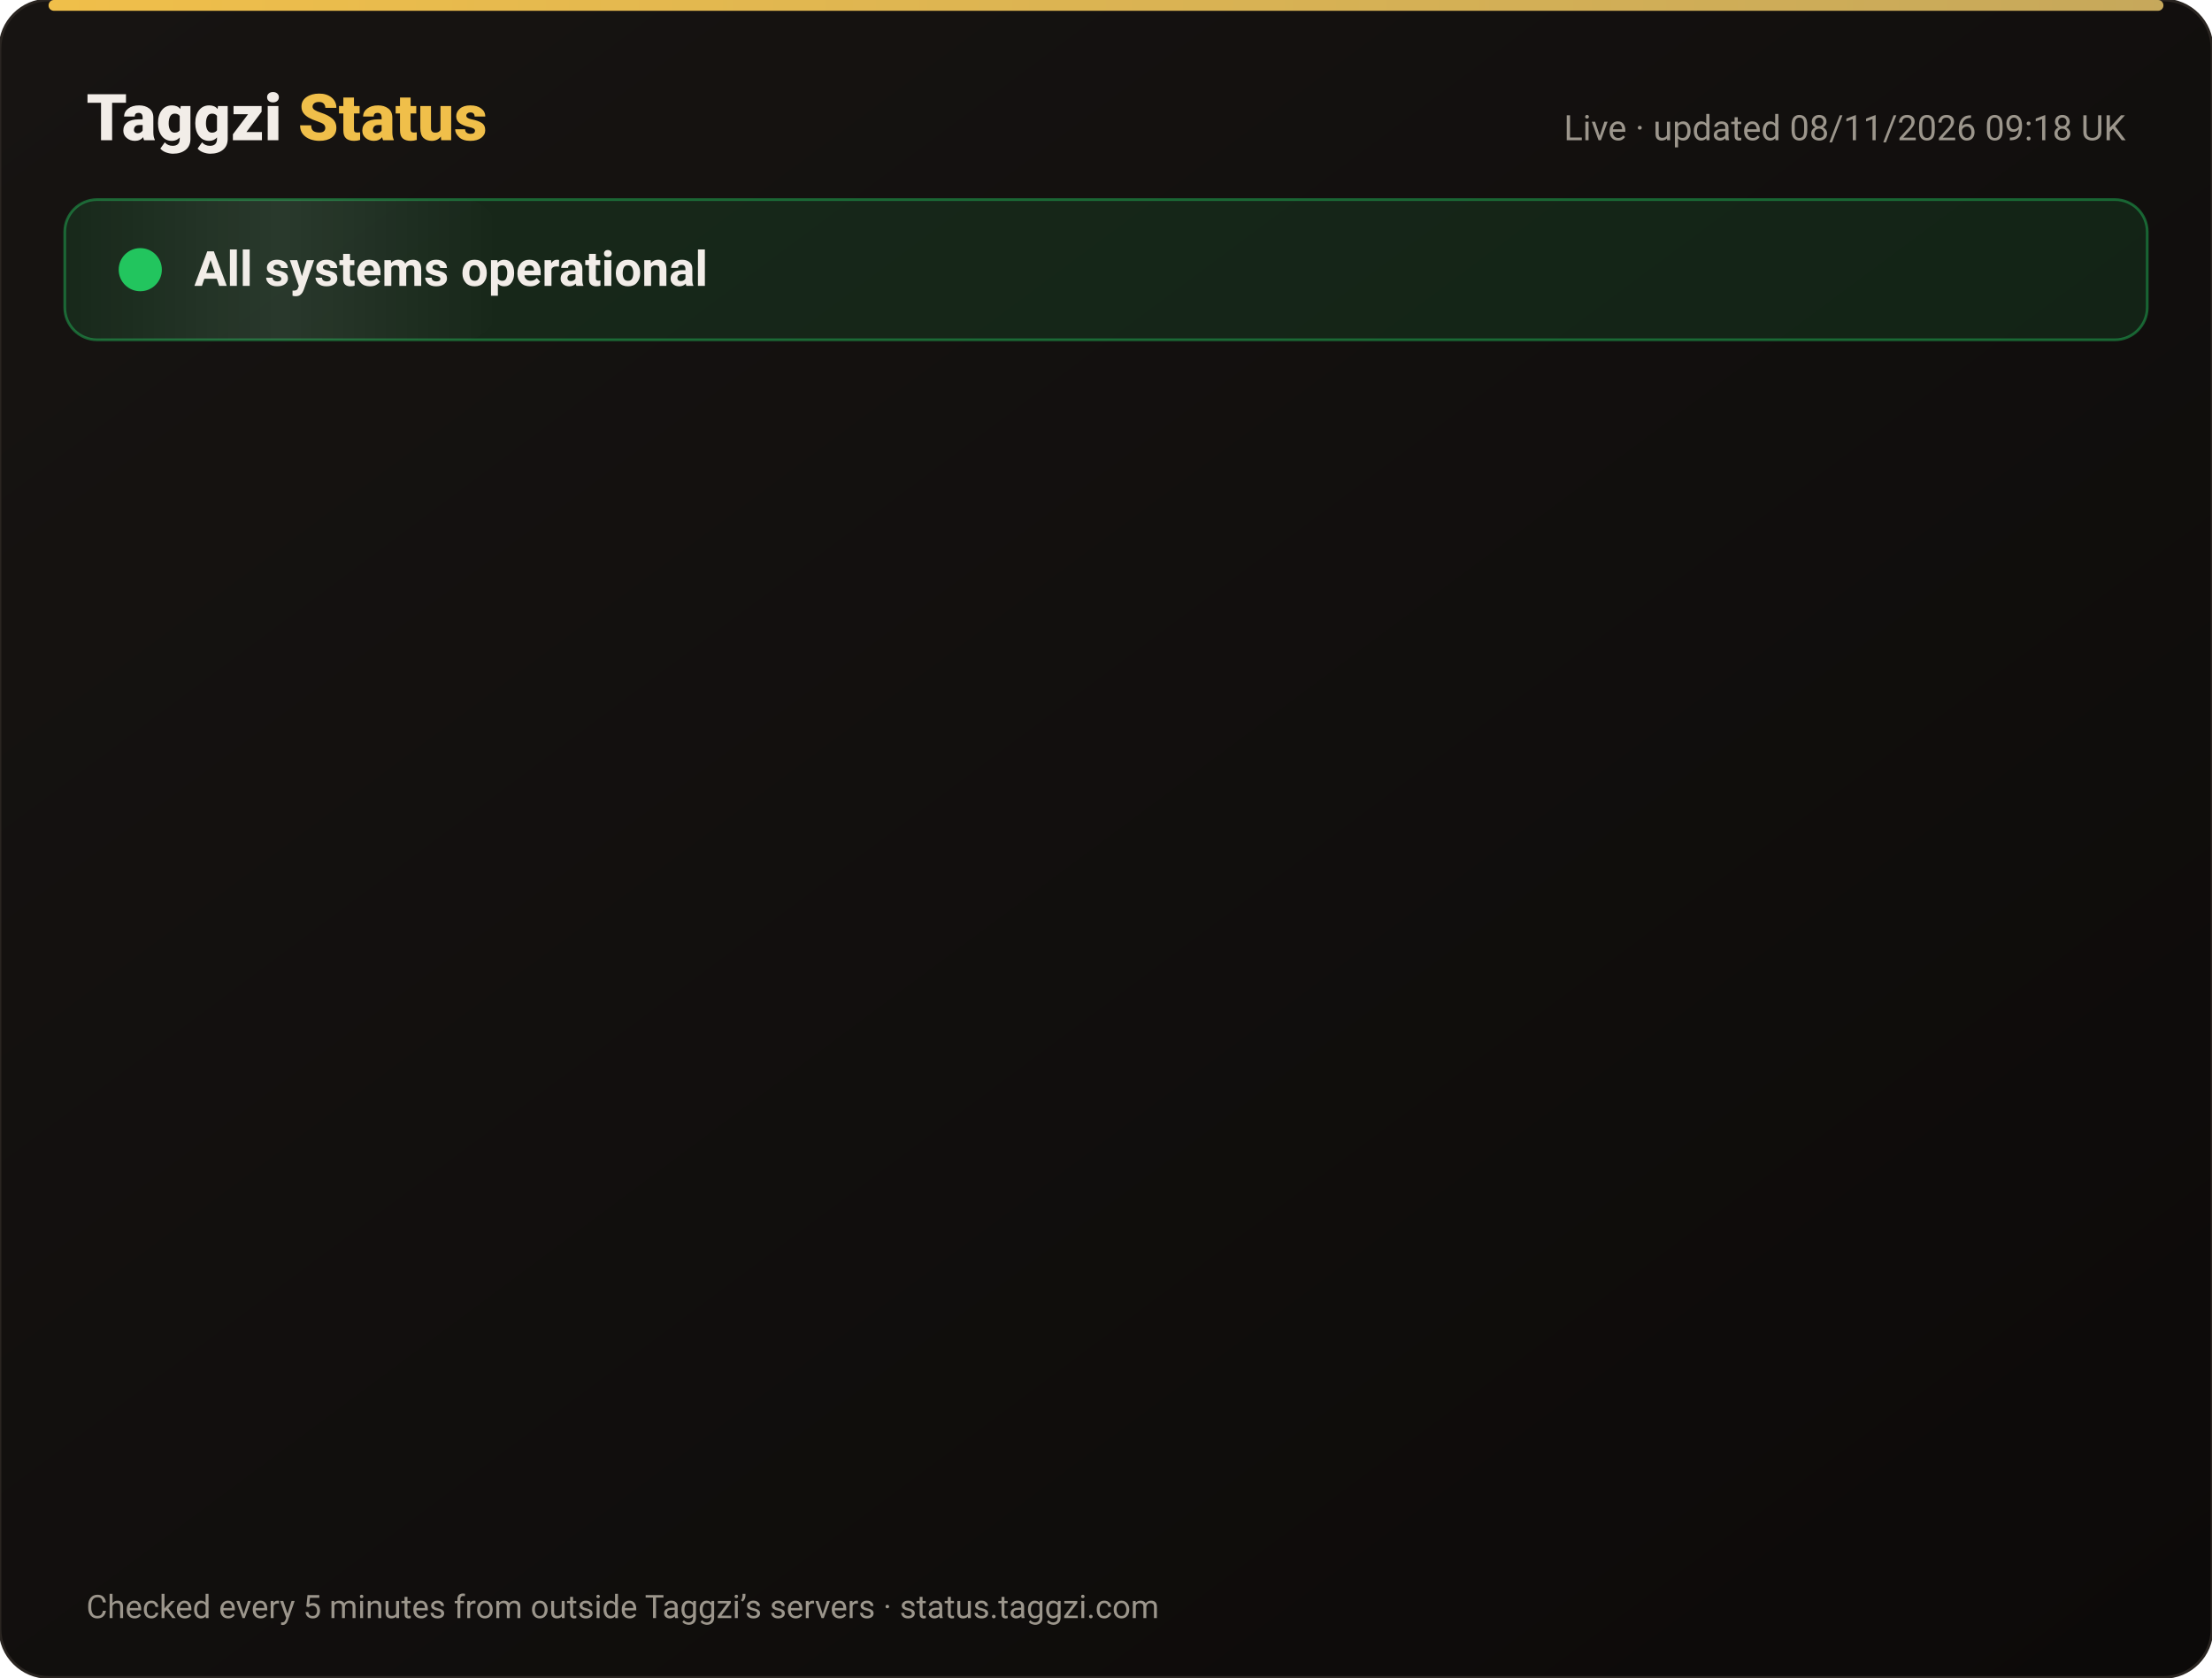
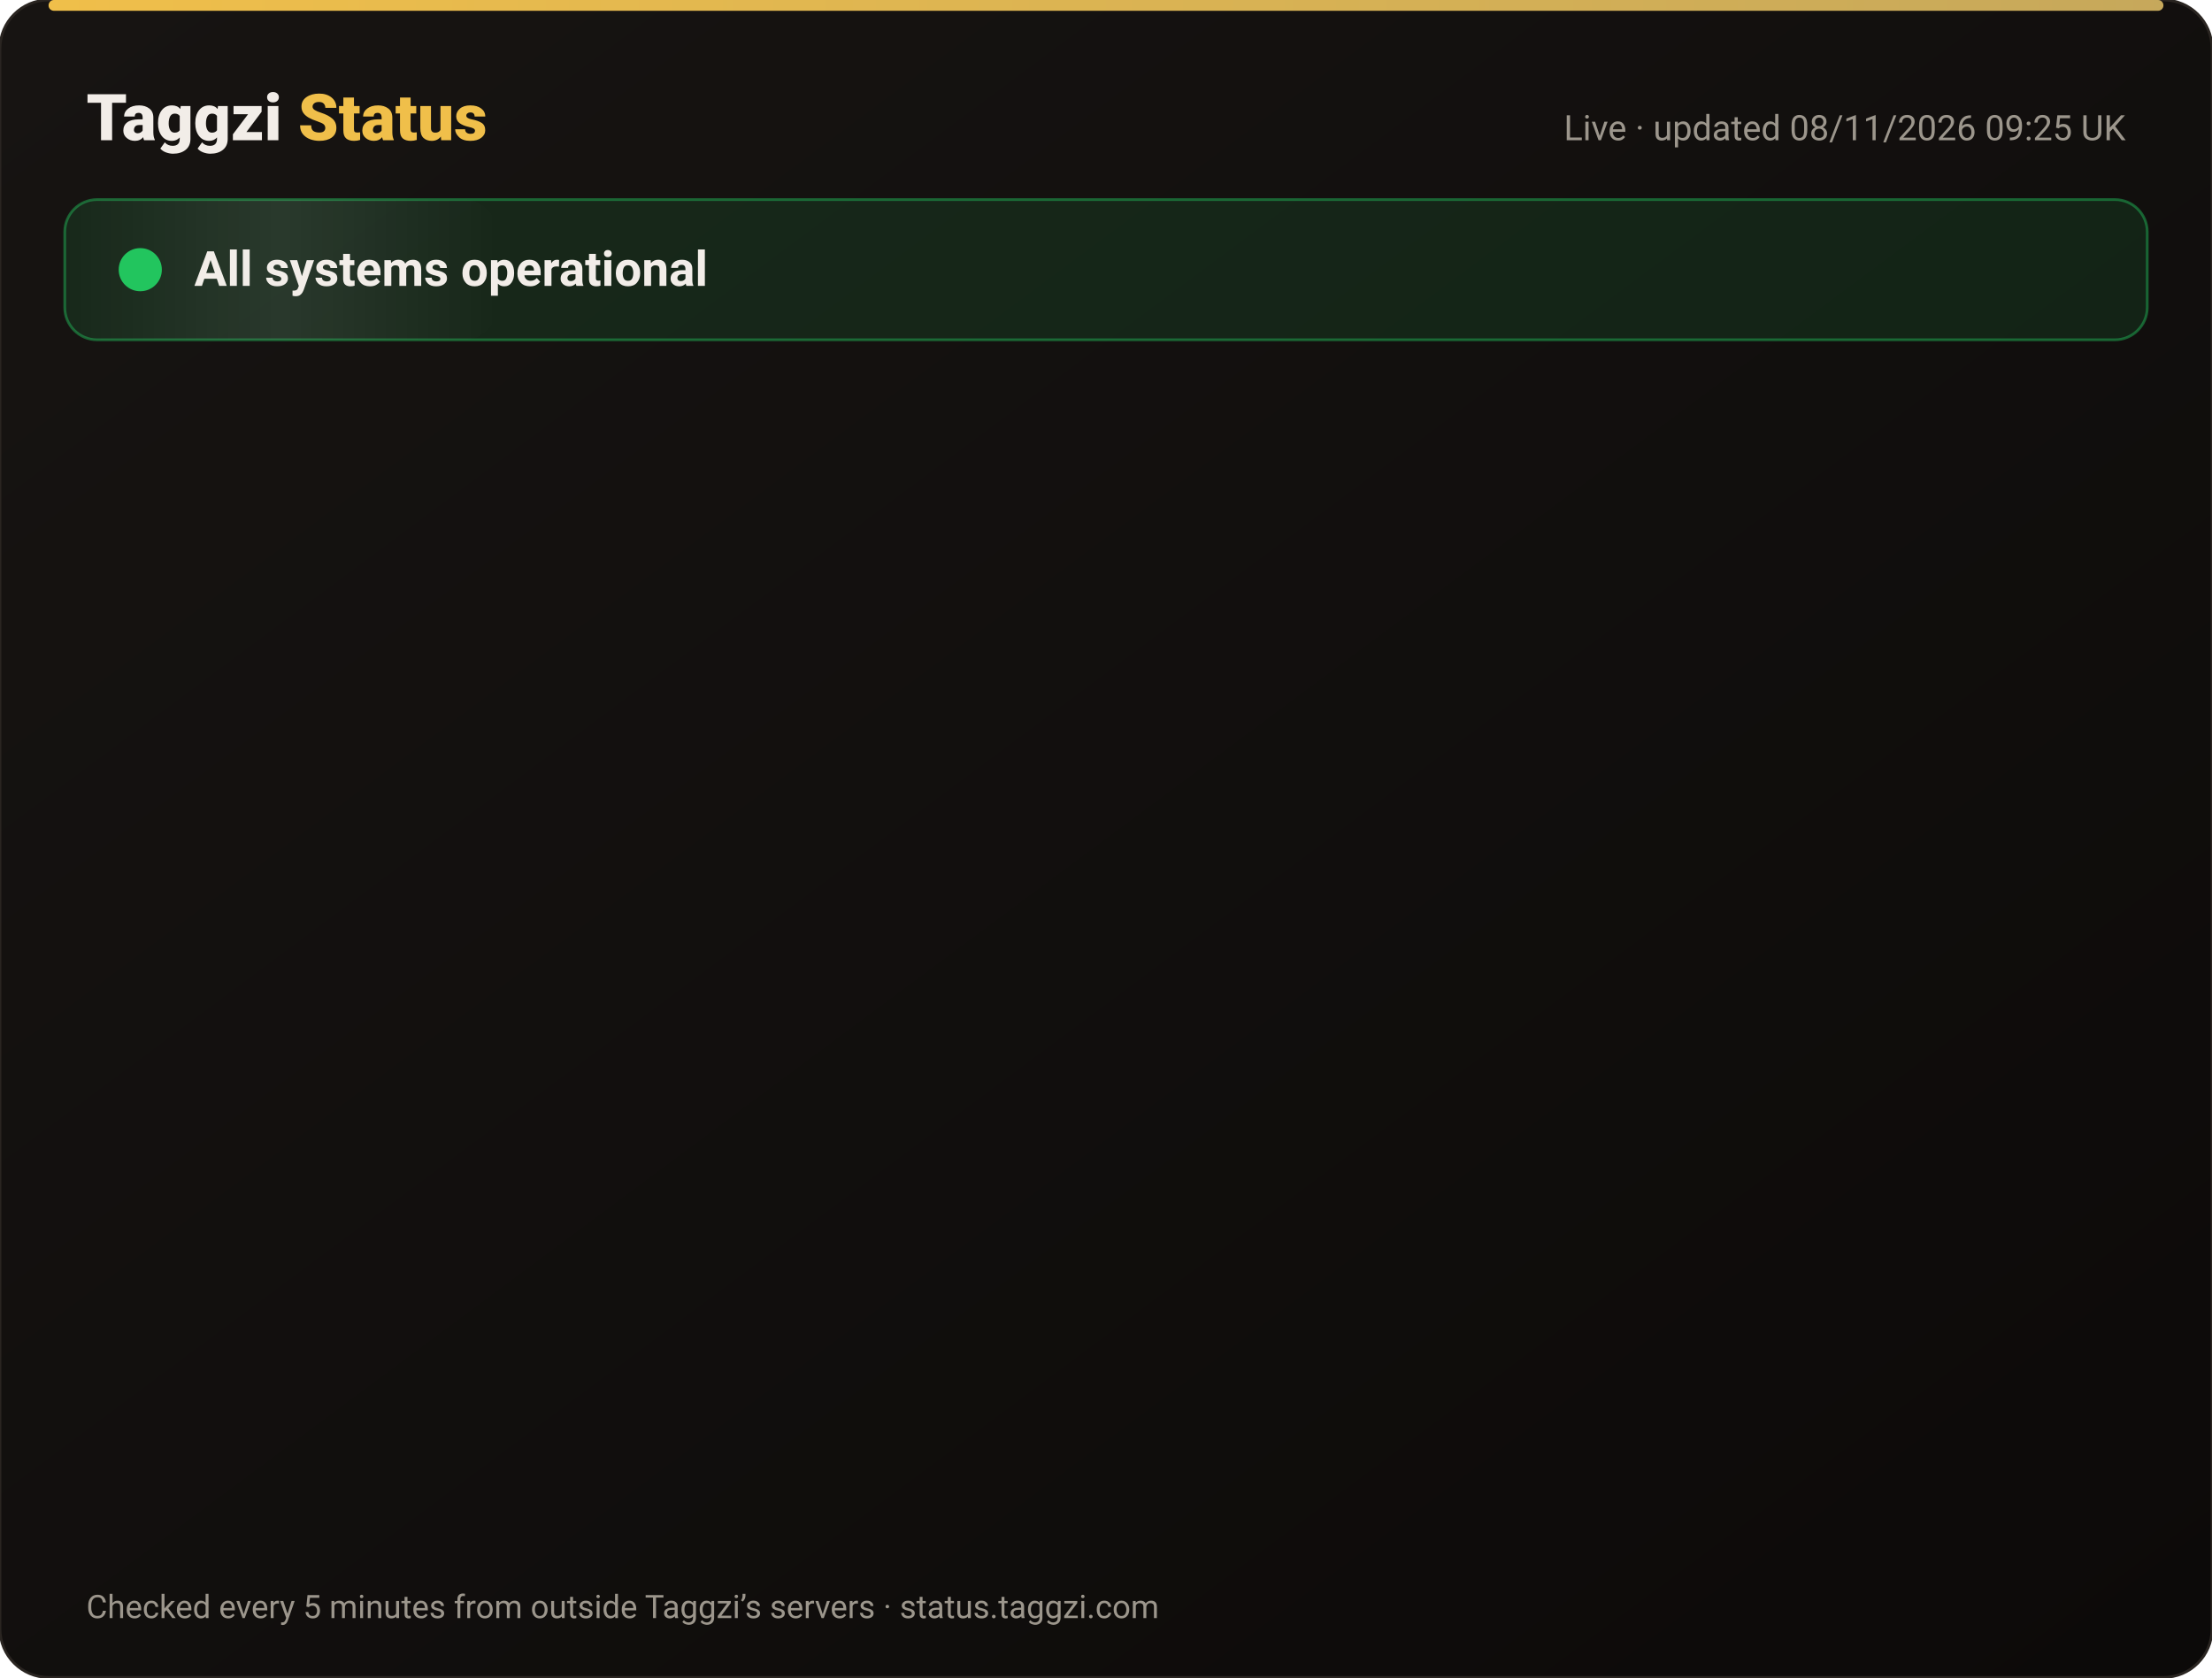
<svg xmlns="http://www.w3.org/2000/svg" width="820" height="622" viewBox="0 0 820 622" font-family="-apple-system,Segoe UI,Roboto,Helvetica,Arial,sans-serif">
  <defs>
    <linearGradient id="bg" x1="0" y1="0" x2="1" y2="1">
      <stop offset="0" stop-color="#171412" />
      <stop offset="1" stop-color="#0C0A09" />
    </linearGradient>
    <linearGradient id="gold" x1="0" x2="1">
      <stop offset="0" stop-color="#F0BF4A" />
      <stop offset="1" stop-color="#c6a85b" />
    </linearGradient>
    <linearGradient id="shine" x1="0" x2="1">
      <stop offset="0" stop-color="#fff" stop-opacity="0" />
      <stop offset=".5" stop-color="#fff" stop-opacity=".08" />
      <stop offset="1" stop-color="#fff" stop-opacity="0" />
    </linearGradient>
  </defs>
  <rect width="820" height="622" rx="18" fill="url(#bg)" stroke="#2a2521" />
  <rect x="18" y="0" width="784" height="4" rx="2" fill="url(#gold)" />
  <text x="32" y="52" font-size="24" font-weight="800" fill="#F2EDE8">Taggzi <tspan fill="#F0BF4A">Status</tspan>
  </text>
-   <text x="788" y="52" font-size="13" fill="#9C968C" text-anchor="end">Live · updated 08/11/2026 09:18 UK</text>
+   <text x="788" y="52" font-size="13" fill="#9C968C" text-anchor="end">Live · updated 08/11/2026 09:25 UK</text>
  <rect x="24" y="74" width="772" height="52" rx="12" fill="#22c55e" fill-opacity=".12" stroke="#22c55e" stroke-opacity=".45" />
  <rect x="24" y="74" width="160" height="52" rx="12" fill="url(#shine)">
    <animate attributeName="x" from="-160" to="820" dur="4s" repeatCount="indefinite" />
  </rect>
  <circle cx="52" cy="100" r="7" fill="#22c55e" />
  <circle cx="52" cy="100" r="7" fill="none" stroke="#22c55e" stroke-width="2">
    <animate attributeName="r" values="7;15;7" dur="2s" repeatCount="indefinite" />
    <animate attributeName="opacity" values=".9;0;.9" dur="2s" repeatCount="indefinite" />
  </circle>
  <text x="72" y="106" font-size="18" font-weight="700" fill="#F2EDE8">All systems operational</text>
  <g opacity="0">
    <animate attributeName="opacity" from="0" to="1" begin="0.00s" dur=".6s" fill="freeze" />
    <line x1="32" y1="188" x2="788" y2="188" stroke="#2a2521" />
    <circle cx="44" cy="166" r="6" fill="#22c55e">
      <animate attributeName="opacity" values="1;.45;1" dur="2.4s" begin="0.00s" repeatCount="indefinite" />
    </circle>
    <text x="62" y="171" font-size="15" font-weight="650" fill="#F2EDE8">Website</text>
    <text x="630" y="171" font-size="13" fill="#9C968C" text-anchor="end">99.97% uptime</text>
    <rect x="648" y="154" width="140" height="24" rx="12" fill="#22c55e" fill-opacity=".14" stroke="#22c55e" stroke-opacity=".5" />
    <text x="718" y="171" font-size="12" font-weight="700" fill="#22c55e" text-anchor="middle">Operational</text>
  </g>
  <g opacity="0">
    <animate attributeName="opacity" from="0" to="1" begin="0.15s" dur=".6s" fill="freeze" />
    <line x1="32" y1="234" x2="788" y2="234" stroke="#2a2521" />
    <circle cx="44" cy="212" r="6" fill="#22c55e">
      <animate attributeName="opacity" values="1;.45;1" dur="2.4s" begin="0.15s" repeatCount="indefinite" />
    </circle>
    <text x="62" y="217" font-size="15" font-weight="650" fill="#F2EDE8">Tag scans</text>
    <text x="630" y="217" font-size="13" fill="#9C968C" text-anchor="end">99.97% uptime</text>
    <rect x="648" y="200" width="140" height="24" rx="12" fill="#22c55e" fill-opacity=".14" stroke="#22c55e" stroke-opacity=".5" />
    <text x="718" y="217" font-size="12" font-weight="700" fill="#22c55e" text-anchor="middle">Operational</text>
  </g>
  <g opacity="0">
    <animate attributeName="opacity" from="0" to="1" begin="0.30s" dur=".6s" fill="freeze" />
    <line x1="32" y1="280" x2="788" y2="280" stroke="#2a2521" />
    <circle cx="44" cy="258" r="6" fill="#22c55e">
      <animate attributeName="opacity" values="1;.45;1" dur="2.4s" begin="0.30s" repeatCount="indefinite" />
    </circle>
    <text x="62" y="263" font-size="15" font-weight="650" fill="#F2EDE8">Manual tag lookup</text>
    <text x="630" y="263" font-size="13" fill="#9C968C" text-anchor="end">99.97% uptime</text>
    <rect x="648" y="246" width="140" height="24" rx="12" fill="#22c55e" fill-opacity=".14" stroke="#22c55e" stroke-opacity=".5" />
    <text x="718" y="263" font-size="12" font-weight="700" fill="#22c55e" text-anchor="middle">Operational</text>
  </g>
  <g opacity="0">
    <animate attributeName="opacity" from="0" to="1" begin="0.45s" dur=".6s" fill="freeze" />
    <line x1="32" y1="326" x2="788" y2="326" stroke="#2a2521" />
    <circle cx="44" cy="304" r="6" fill="#22c55e">
      <animate attributeName="opacity" values="1;.45;1" dur="2.4s" begin="0.45s" repeatCount="indefinite" />
    </circle>
    <text x="62" y="309" font-size="15" font-weight="650" fill="#F2EDE8">App &amp; login</text>
    <text x="630" y="309" font-size="13" fill="#9C968C" text-anchor="end">99.97% uptime</text>
    <rect x="648" y="292" width="140" height="24" rx="12" fill="#22c55e" fill-opacity=".14" stroke="#22c55e" stroke-opacity=".5" />
    <text x="718" y="309" font-size="12" font-weight="700" fill="#22c55e" text-anchor="middle">Operational</text>
  </g>
  <g opacity="0">
    <animate attributeName="opacity" from="0" to="1" begin="0.60s" dur=".6s" fill="freeze" />
    <line x1="32" y1="372" x2="788" y2="372" stroke="#2a2521" />
    <circle cx="44" cy="350" r="6" fill="#22c55e">
      <animate attributeName="opacity" values="1;.45;1" dur="2.4s" begin="0.60s" repeatCount="indefinite" />
    </circle>
    <text x="62" y="355" font-size="15" font-weight="650" fill="#F2EDE8">Community alerts</text>
    <text x="630" y="355" font-size="13" fill="#9C968C" text-anchor="end">99.97% uptime</text>
    <rect x="648" y="338" width="140" height="24" rx="12" fill="#22c55e" fill-opacity=".14" stroke="#22c55e" stroke-opacity=".5" />
    <text x="718" y="355" font-size="12" font-weight="700" fill="#22c55e" text-anchor="middle">Operational</text>
  </g>
  <g opacity="0">
    <animate attributeName="opacity" from="0" to="1" begin="0.75s" dur=".6s" fill="freeze" />
    <line x1="32" y1="418" x2="788" y2="418" stroke="#2a2521" />
    <circle cx="44" cy="396" r="6" fill="#22c55e">
      <animate attributeName="opacity" values="1;.45;1" dur="2.4s" begin="0.75s" repeatCount="indefinite" />
    </circle>
    <text x="62" y="401" font-size="15" font-weight="650" fill="#F2EDE8">Private calling</text>
    <text x="630" y="401" font-size="13" fill="#9C968C" text-anchor="end">99.97% uptime</text>
    <rect x="648" y="384" width="140" height="24" rx="12" fill="#22c55e" fill-opacity=".14" stroke="#22c55e" stroke-opacity=".5" />
    <text x="718" y="401" font-size="12" font-weight="700" fill="#22c55e" text-anchor="middle">Operational</text>
  </g>
  <g opacity="0">
    <animate attributeName="opacity" from="0" to="1" begin="0.90s" dur=".6s" fill="freeze" />
    <line x1="32" y1="464" x2="788" y2="464" stroke="#2a2521" />
    <circle cx="44" cy="442" r="6" fill="#22c55e">
      <animate attributeName="opacity" values="1;.45;1" dur="2.4s" begin="0.90s" repeatCount="indefinite" />
    </circle>
    <text x="62" y="447" font-size="15" font-weight="650" fill="#F2EDE8">Payments</text>
    <text x="630" y="447" font-size="13" fill="#9C968C" text-anchor="end">99.96% uptime</text>
    <rect x="648" y="430" width="140" height="24" rx="12" fill="#22c55e" fill-opacity=".14" stroke="#22c55e" stroke-opacity=".5" />
    <text x="718" y="447" font-size="12" font-weight="700" fill="#22c55e" text-anchor="middle">Operational</text>
  </g>
  <g opacity="0">
    <animate attributeName="opacity" from="0" to="1" begin="1.05s" dur=".6s" fill="freeze" />
    <line x1="32" y1="510" x2="788" y2="510" stroke="#2a2521" />
    <circle cx="44" cy="488" r="6" fill="#22c55e">
      <animate attributeName="opacity" values="1;.45;1" dur="2.4s" begin="1.05s" repeatCount="indefinite" />
    </circle>
    <text x="62" y="493" font-size="15" font-weight="650" fill="#F2EDE8">Email &amp; support</text>
    <text x="630" y="493" font-size="13" fill="#9C968C" text-anchor="end">99.97% uptime</text>
    <rect x="648" y="476" width="140" height="24" rx="12" fill="#22c55e" fill-opacity=".14" stroke="#22c55e" stroke-opacity=".5" />
    <text x="718" y="493" font-size="12" font-weight="700" fill="#22c55e" text-anchor="middle">Operational</text>
  </g>
  <g opacity="0">
    <animate attributeName="opacity" from="0" to="1" begin="1.20s" dur=".6s" fill="freeze" />
    <line x1="32" y1="556" x2="788" y2="556" stroke="#2a2521" />
    <circle cx="44" cy="534" r="6" fill="#22c55e">
      <animate attributeName="opacity" values="1;.45;1" dur="2.4s" begin="1.20s" repeatCount="indefinite" />
    </circle>
    <text x="62" y="539" font-size="15" font-weight="650" fill="#F2EDE8">Secure connection (SSL)</text>
    <text x="630" y="539" font-size="13" fill="#9C968C" text-anchor="end">100.00% uptime</text>
    <rect x="648" y="522" width="140" height="24" rx="12" fill="#22c55e" fill-opacity=".14" stroke="#22c55e" stroke-opacity=".5" />
    <text x="718" y="539" font-size="12" font-weight="700" fill="#22c55e" text-anchor="middle">Operational</text>
  </g>
  <text x="32" y="600" font-size="12" fill="#9C968C">Checked every 5 minutes from outside Taggzi’s servers · status.taggzi.com</text>
</svg>
